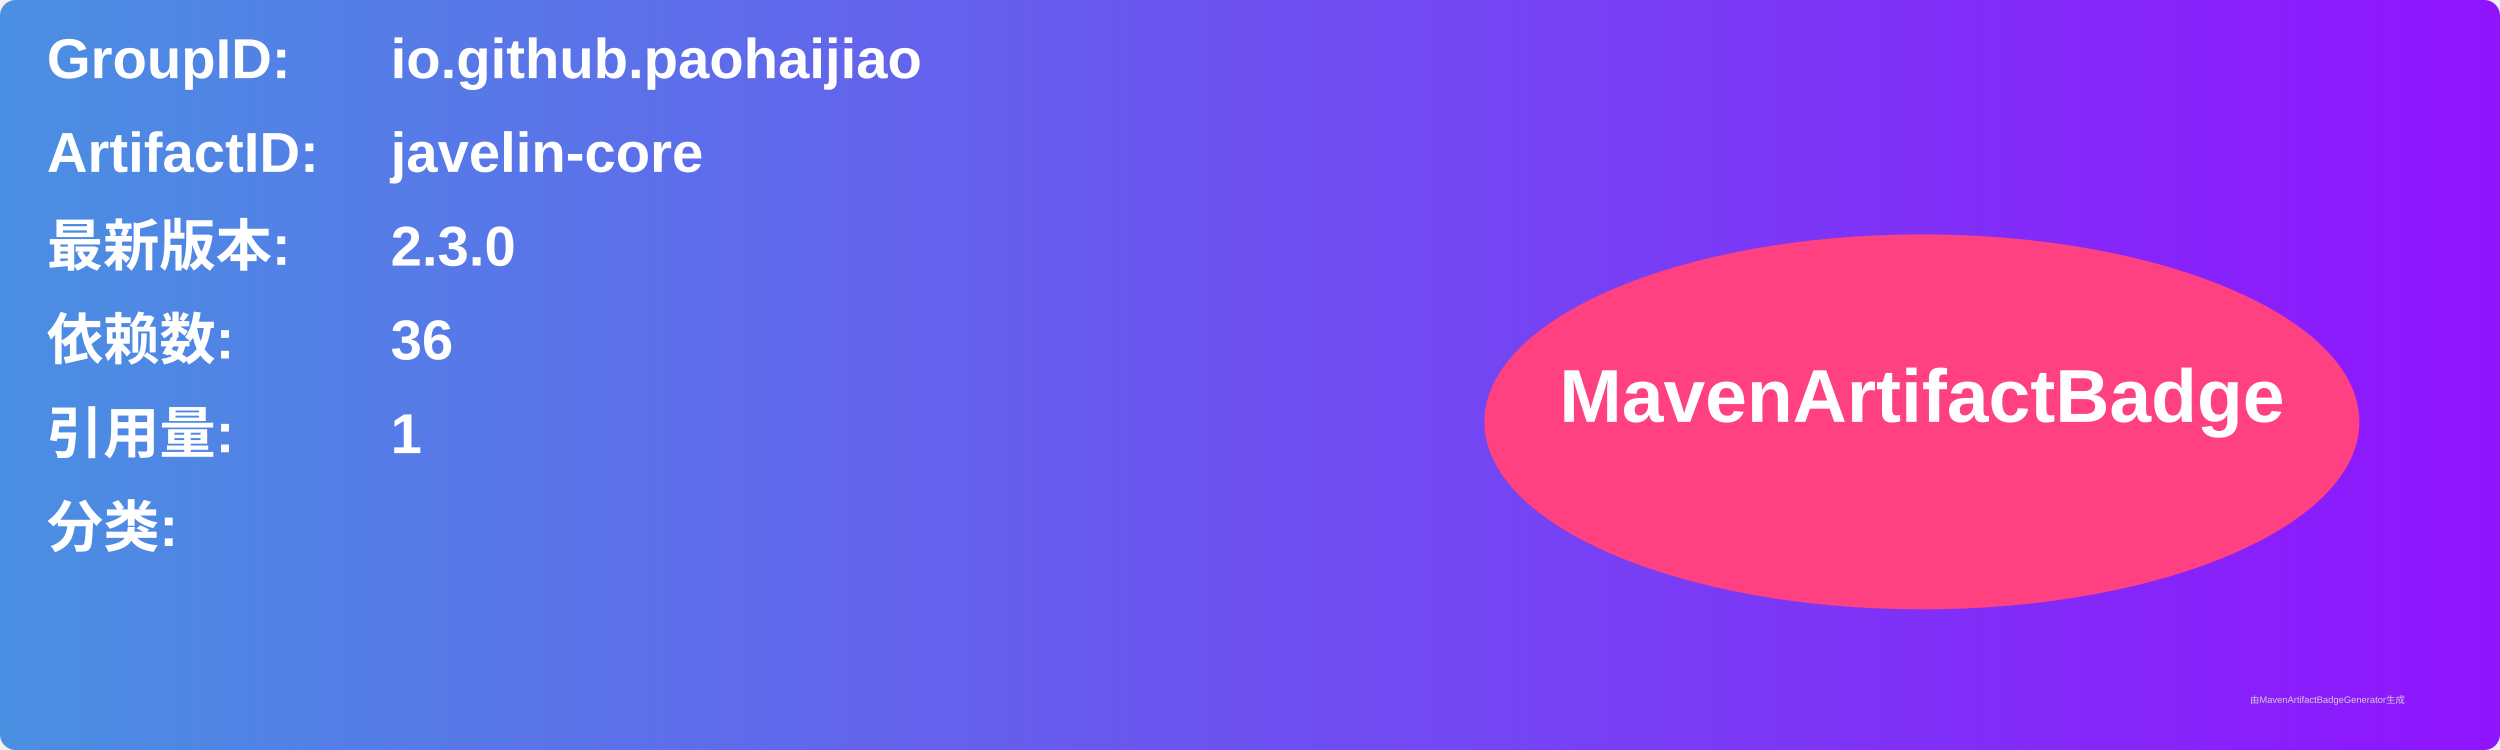
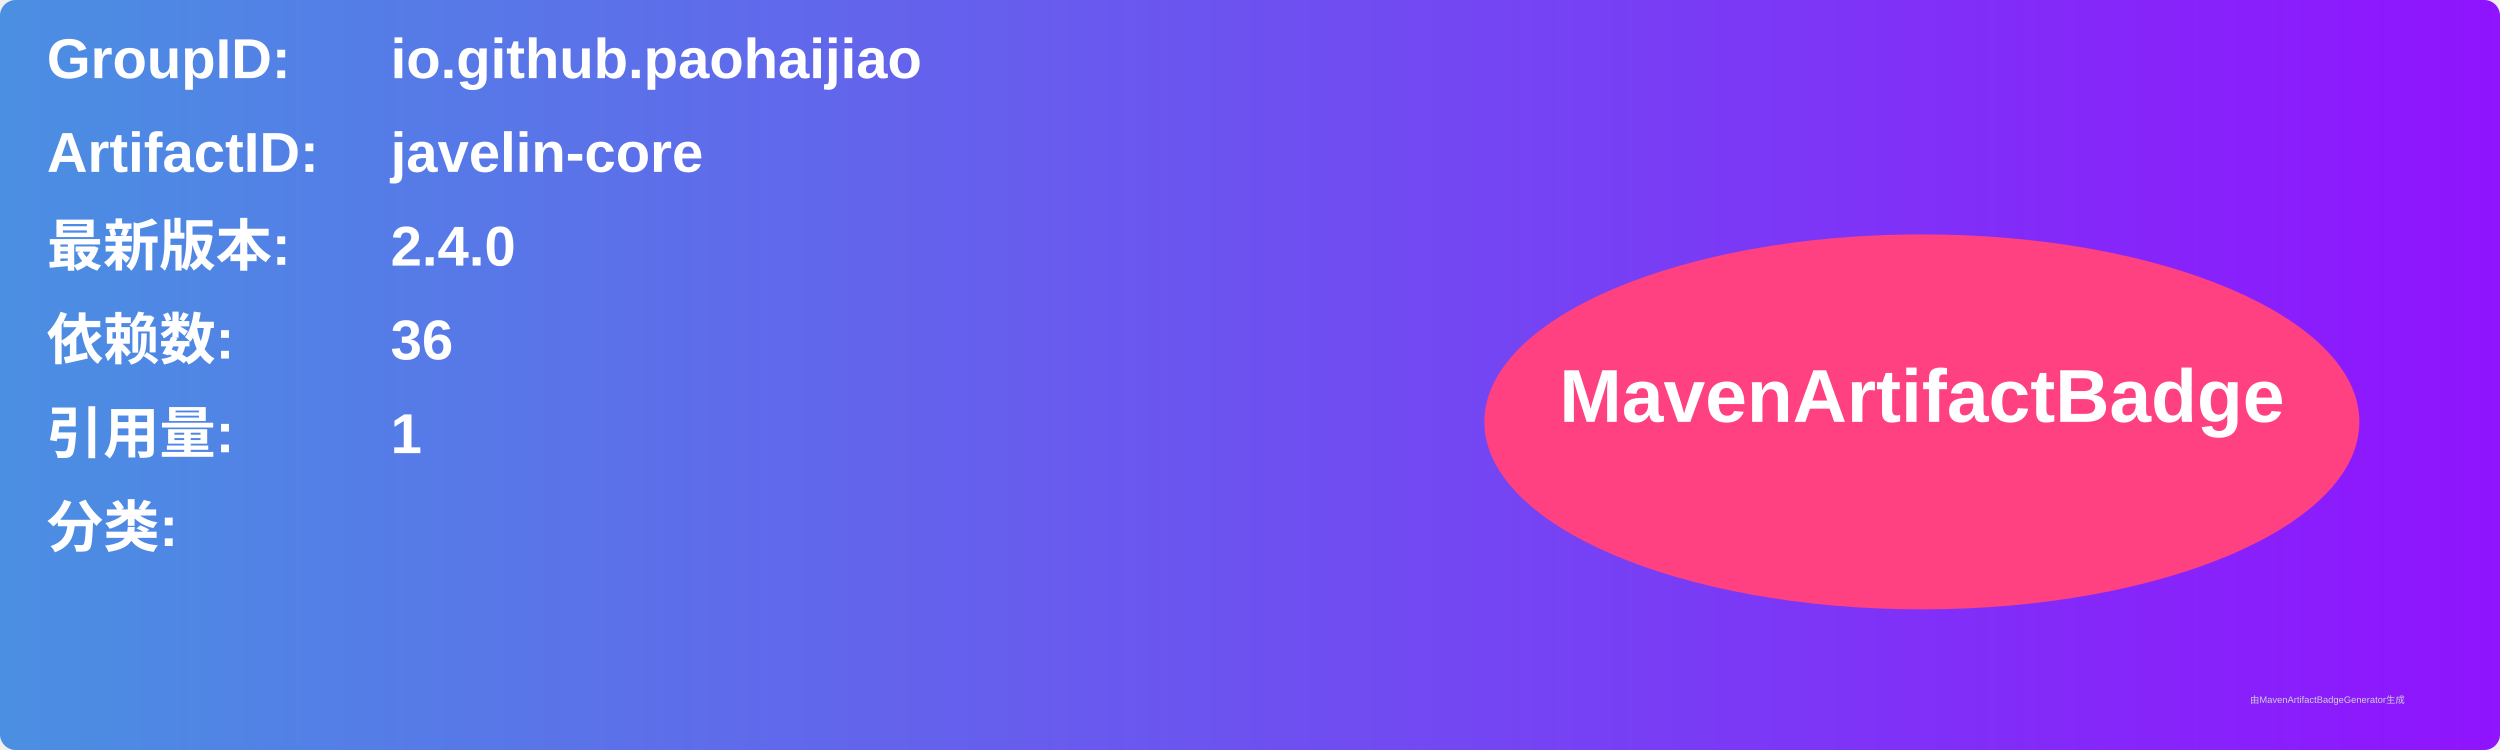
<svg xmlns="http://www.w3.org/2000/svg" width="800" height="240" viewBox="0 0 800 240">
  <linearGradient id="grad" x1="0%" y1="0%" x2="100%" y2="0%">
    <stop offset="0%" stop-color="#4a90e2" />
    <stop offset="100%" stop-color="#9013fe" />
  </linearGradient>
  <rect width="100%" height="100%" rx="5" ry="5" fill="url(#grad)" />
  <g transform="translate(15, 15)">
    <text x="0" y="10" font-family="Arial" font-size="18" fill="white" font-weight="bold" width="260">GroupID:</text>
    <text x="110" y="10" font-family="Arial" font-size="18" fill="white" font-weight="bold" width="460">io.github.paohaijiao</text>
    <text x="0" y="40" font-family="Arial" font-size="18" fill="white" font-weight="bold" width="260">ArtifactID:</text>
    <text x="110" y="40" font-family="Arial" font-size="18" fill="white" font-weight="bold" width="460">javelin-core</text>
    <text x="0" y="70" font-family="Arial" font-size="18" fill="white" font-weight="bold">最新版本:</text>
    <text x="110" y="70" font-family="Arial" font-size="18" fill="white" font-weight="bold">
-       <tspan font-weight="bold">2.3.0</tspan>
+       <tspan font-weight="bold">2.4.0</tspan>
    </text>
    <text x="0" y="100" font-family="Arial" font-size="18" fill="white" font-weight="bold">依赖数: </text>
    <text x="110" y="100" font-family="Arial" font-size="18" fill="white">
      <tspan font-weight="bold">36</tspan>
    </text>
    <text x="0" y="130" font-family="Arial" font-size="18" fill="white" font-weight="bold">引用量: </text>
    <text x="110" y="130" font-family="Arial" font-size="18" fill="white">
      <tspan font-weight="bold">1</tspan>
    </text>
    <text x="0" y="160" font-family="Arial" font-size="18" fill="white" font-weight="bold">分类:</text>
    <text x="10" y="190" font-family="Arial" font-size="10" fill="white">
      <tspan font-weight="bold" />
    </text>
    <ellipse cx="600" cy="120" rx="140" ry="60" fill="#ff4081" />
    <text x="600" y="120" text-anchor="middle" font-family="Arial" font-size="24" fill="white" font-weight="bold">MavenArtifactBadge</text>
  </g>
  <text x="720" y="225" font-family="Arial" font-size="3" fill="#d0d0d0">由MavenArtifactBadgeGenerator生成</text>
</svg>
